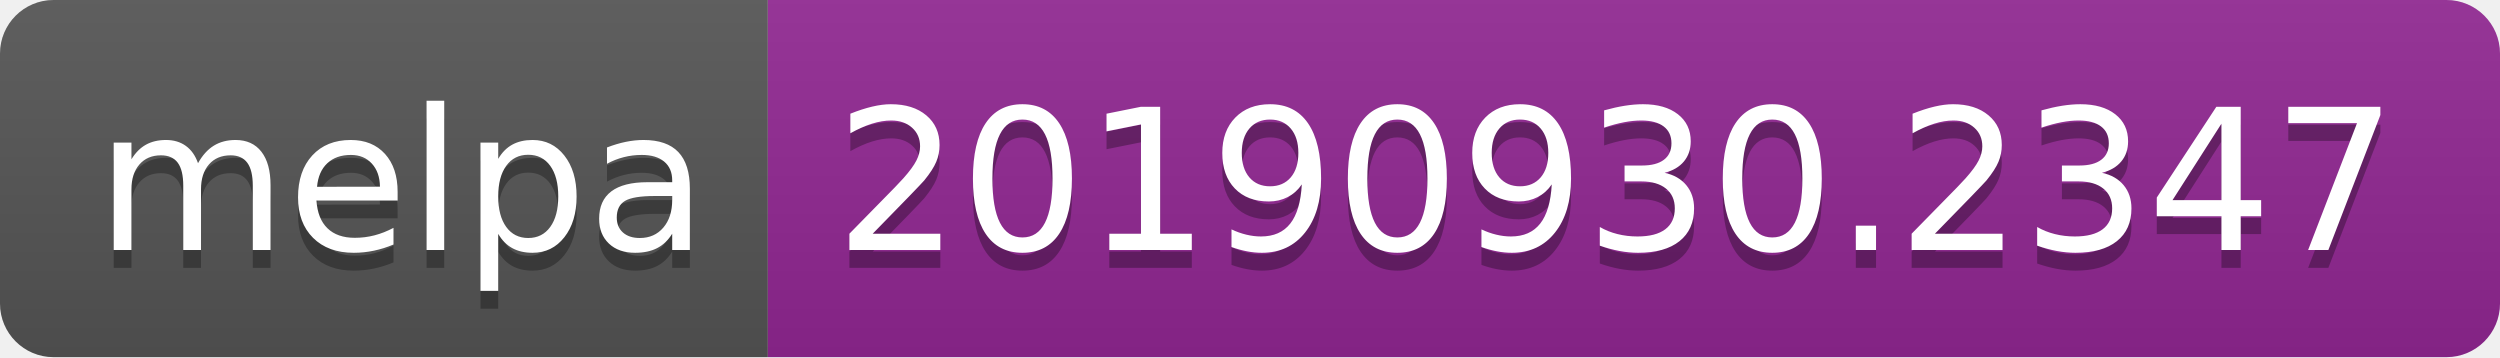
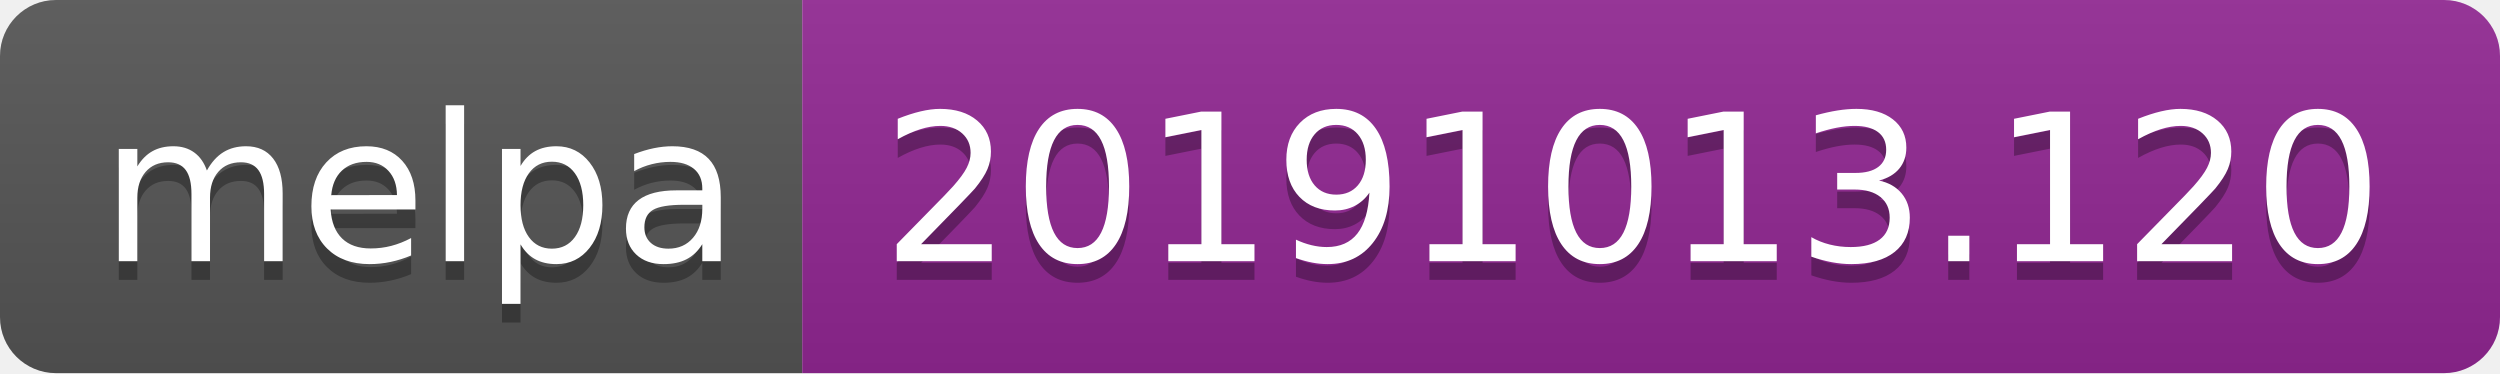
- <svg xmlns="http://www.w3.org/2000/svg" width="140" height="20">
+ <svg xmlns="http://www.w3.org/2000/svg" width="134" height="20">
  <linearGradient id="b" x2="0" y2="100%">
    <stop offset="0" stop-color="#bbb" stop-opacity=".1" />
    <stop offset="1" stop-opacity=".1" />
  </linearGradient>
  <clipPath id="a">
-     <rect width="140" height="20" rx="3" fill="#fff" />
+     <rect width="134" height="20" rx="3" fill="#fff" />
  </clipPath>
  <g clip-path="url(#a)">
    <path fill="#555" d="M0 0h43v20H0z" />
-     <path fill="#922793" d="M43 0h97v20H43z" />
-     <path fill="url(#b)" d="M0 0h140v20H0z" />
+     <path fill="#922793" d="M43 0h91v20H43z" />
+     <path fill="url(#b)" d="M0 0h134v20H0z" />
  </g>
  <g fill="#fff" text-anchor="middle" font-family="DejaVu Sans,Verdana,Geneva,sans-serif" font-size="110">
    <text x="225" y="150" fill="#010101" fill-opacity=".3" transform="scale(.1)" textLength="330">melpa</text>
    <text x="225" y="140" transform="scale(.1)" textLength="330">melpa</text>
-     <text x="905" y="150" fill="#010101" fill-opacity=".3" transform="scale(.1)" textLength="870">20190930.2347</text>
-     <text x="905" y="140" transform="scale(.1)" textLength="870">20190930.2347</text>
+     <text x="875" y="150" fill="#010101" fill-opacity=".3" transform="scale(.1)" textLength="810">20191013.120</text>
+     <text x="875" y="140" transform="scale(.1)" textLength="810">20191013.120</text>
  </g>
</svg>
